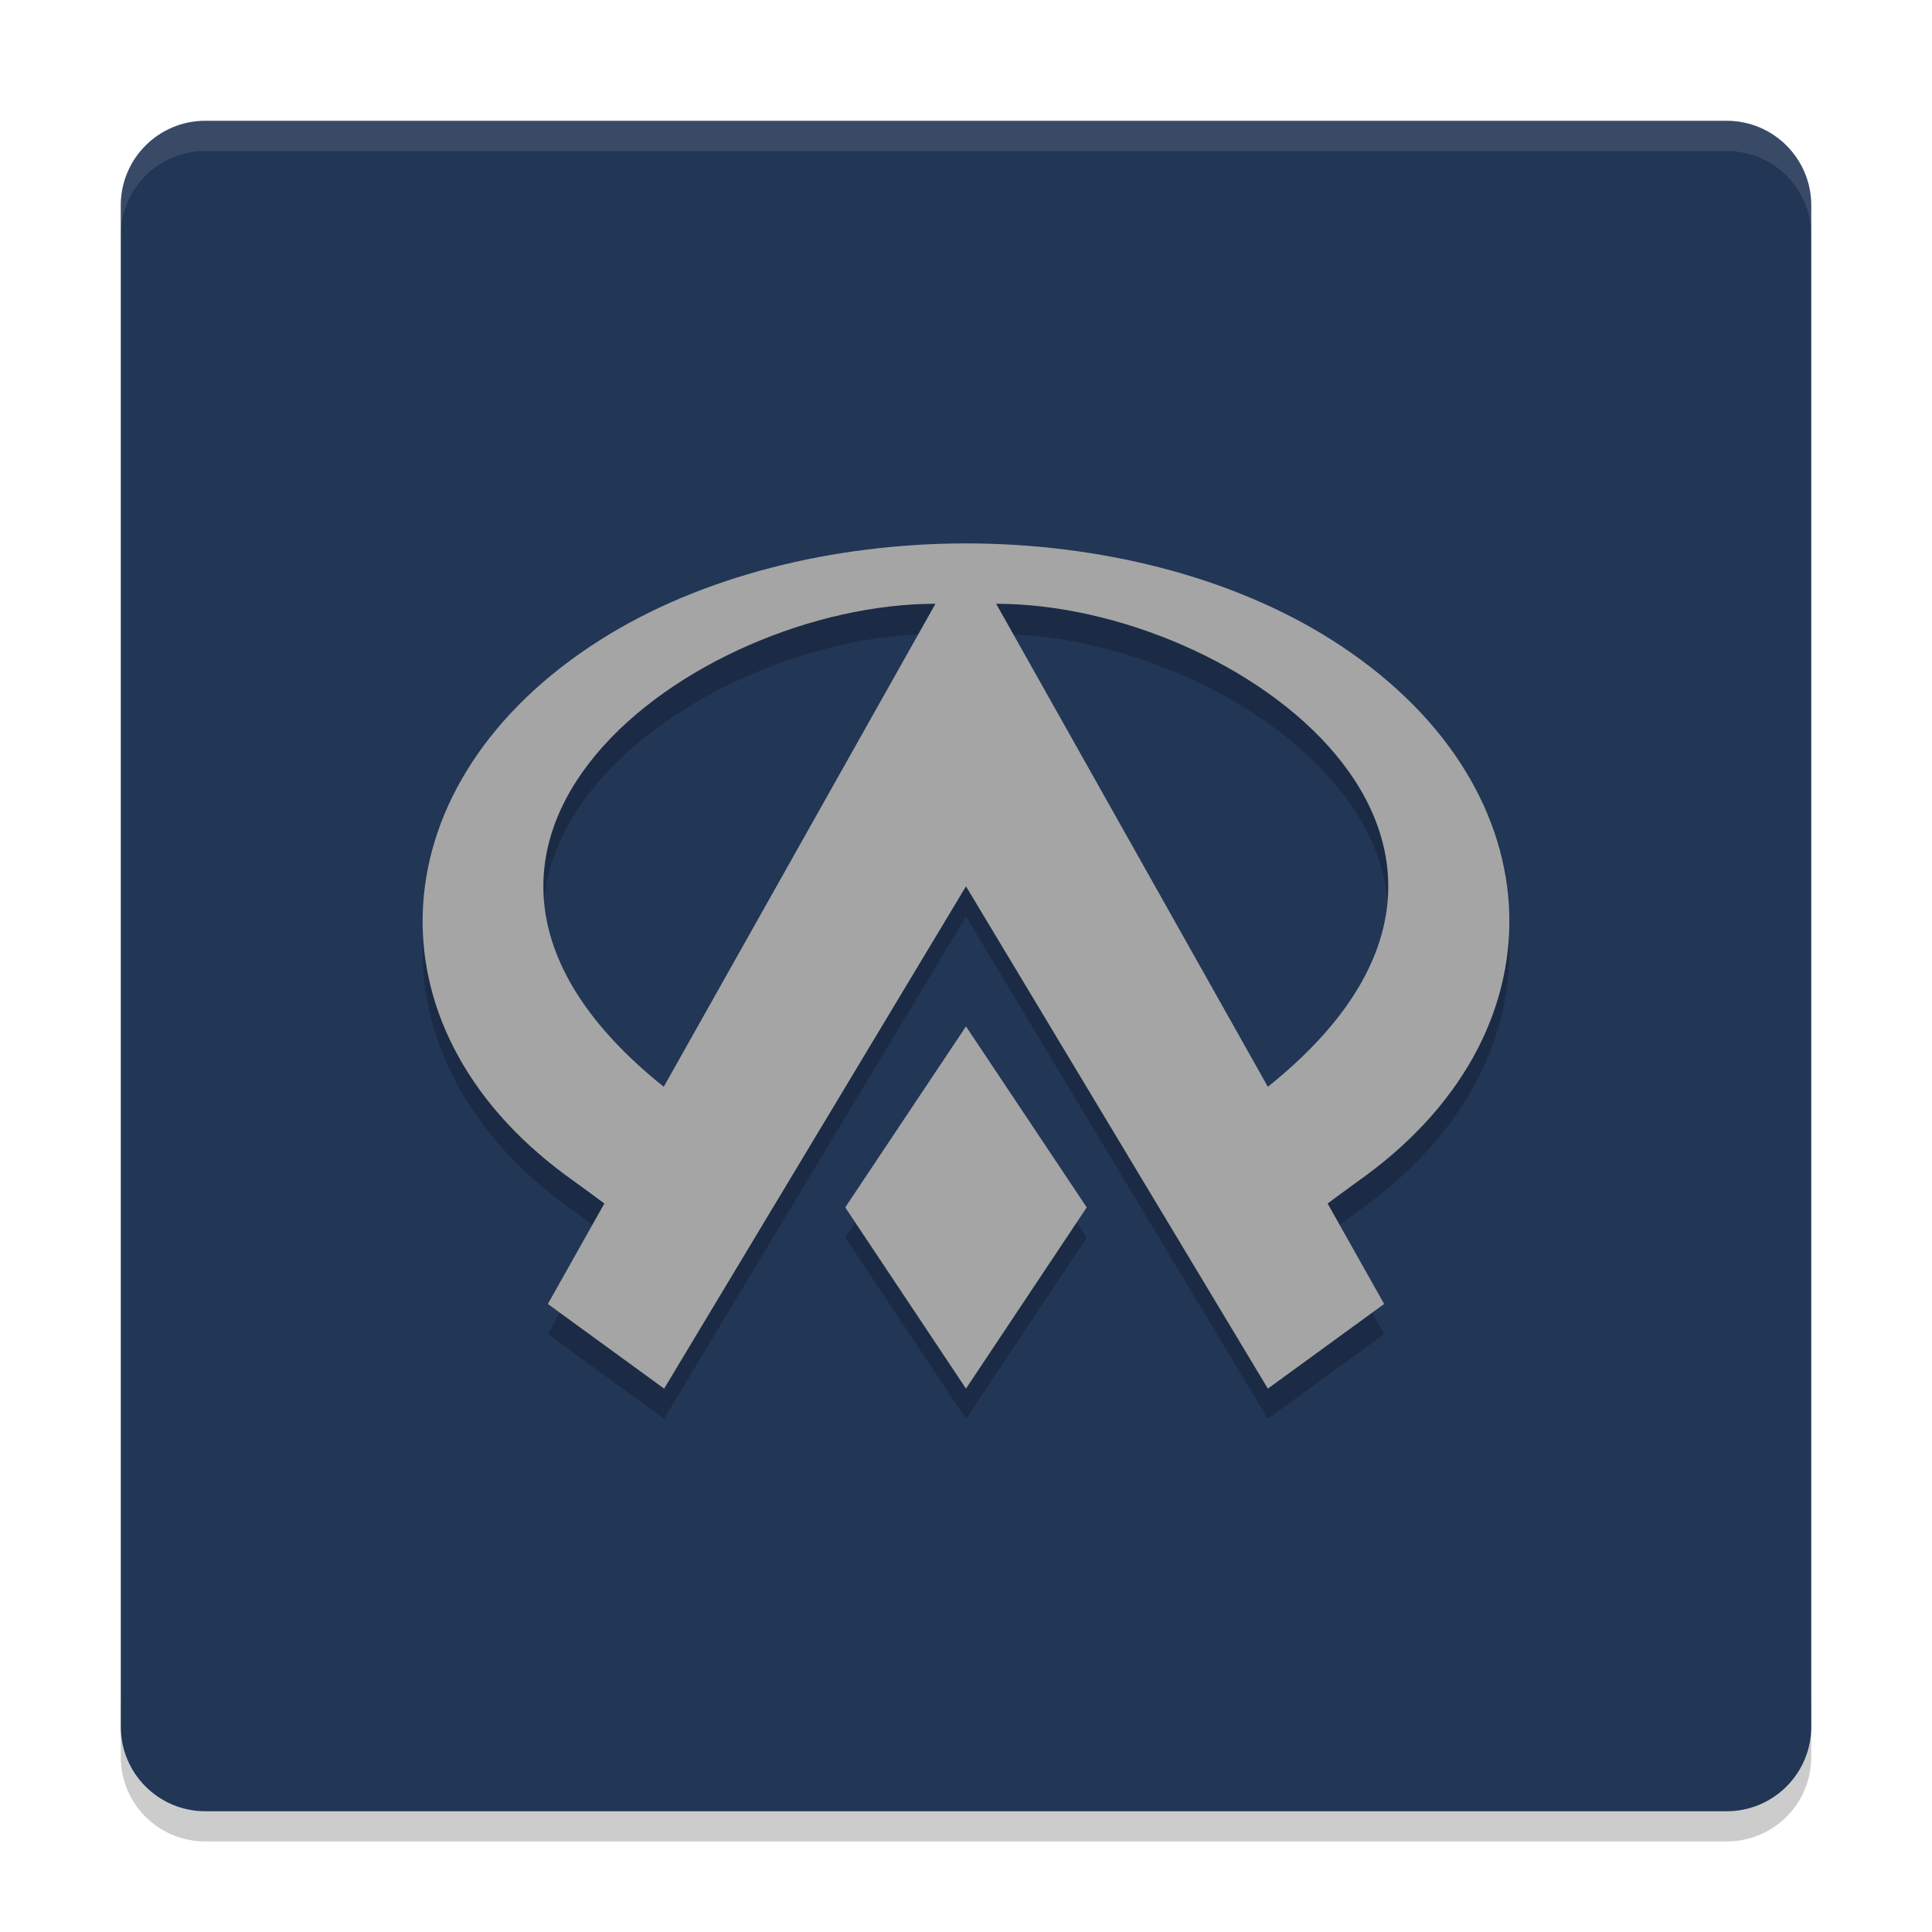
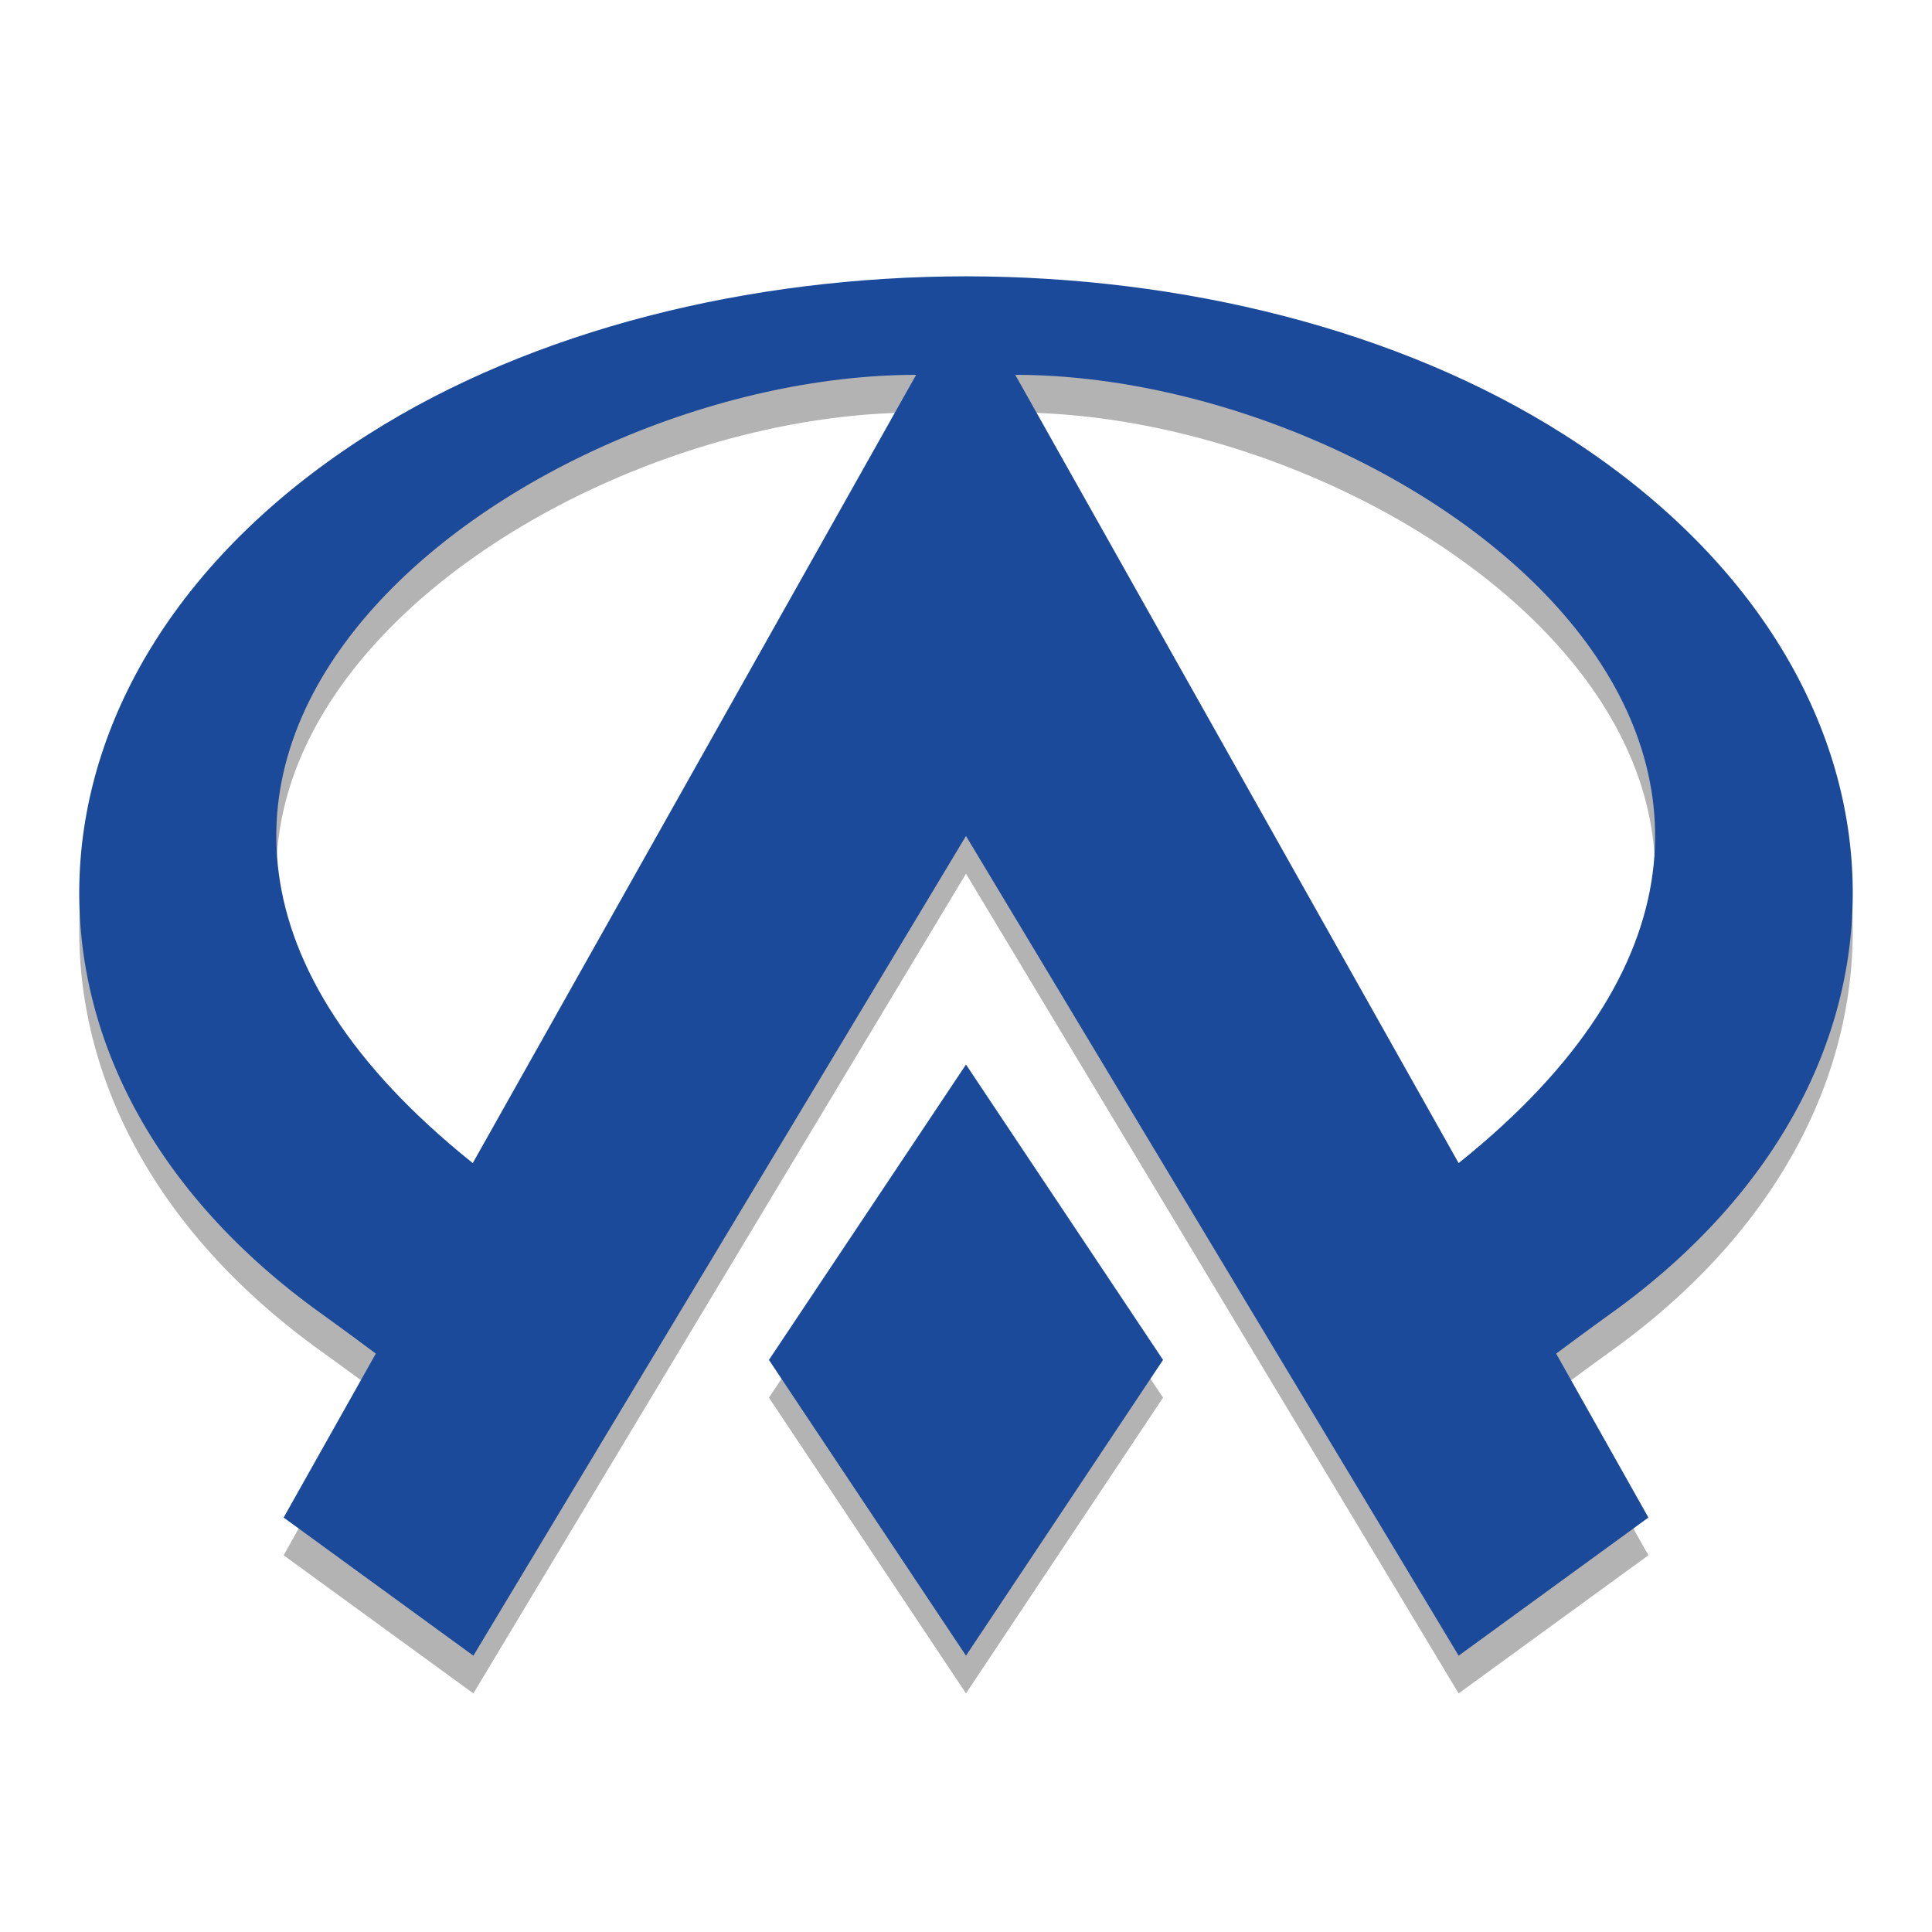
- <svg xmlns="http://www.w3.org/2000/svg" xmlns:xlink="http://www.w3.org/1999/xlink" width="384pt" height="384pt" version="1.1" viewBox="0 0 384 384">
-   <defs>
-     <filter id="alpha" width="100%" height="100%" x="0%" y="0%" filterUnits="objectBoundingBox">
-       <feColorMatrix in="SourceGraphic" type="matrix" values="0 0 0 0 1 0 0 0 0 1 0 0 0 0 1 0 0 0 1 0" />
-     </filter>
-     <mask id="mask0">
-       <g filter="url(#alpha)">
-         <rect width="384" height="384" x="0" y="0" style="fill:rgb(0%,0%,0%);fill-opacity:0.2" />
-       </g>
-     </mask>
-     <clipPath id="clip1">
-       <rect width="384" height="384" x="0" y="0" />
-     </clipPath>
-     <g id="surface5" clip-path="url(#clip1)">
-       <path style="fill:rgb(0%,0%,0%)" d="M 24 337.199 L 24 349.199 C 24 358.5 31.496 366 40.805 366 L 343.199 366 C 352.5 366 360 358.5 360 349.199 L 360 337.199 C 360 346.5 352.5 354 343.199 354 L 40.805 354 C 31.504 354 24.004 346.5 24.004 337.199 Z M 24 337.199" />
-     </g>
-     <mask id="mask1">
-       <g filter="url(#alpha)">
-         <rect width="384" height="384" x="0" y="0" style="fill:rgb(0%,0%,0%);fill-opacity:0.2" />
-       </g>
-     </mask>
-     <clipPath id="clip2">
-       <rect width="384" height="384" x="0" y="0" />
-     </clipPath>
-     <g id="surface8" clip-path="url(#clip2)">
-       <path style="fill:rgb(0%,0%,0%)" d="M 191.996 114.004 C 165.625 114.027 139.297 120.484 119.203 133.246 C 75.027 161.305 71.984 209.855 112.57 239.672 C 116.301 242.363 119.691 244.875 120.117 245.203 L 108.887 265.172 L 131.996 281.996 L 191.996 182.156 L 251.992 281.996 L 275.105 265.172 L 263.875 245.203 C 264.297 244.875 267.688 242.363 271.422 239.672 C 312.004 209.855 308.961 161.297 264.789 133.246 C 244.699 120.477 218.371 114.023 191.996 113.996 Z M 185.926 126.004 L 131.93 222.004 C 71.93 174.004 137.93 126.004 185.926 126.004 Z M 198 126.004 C 246 126.004 311.996 174.004 252 222.004 Z M 192 210.004 L 168 245.977 L 192 282 L 216 245.977 Z M 192 210.004" />
-     </g>
-     <mask id="mask2">
-       <g filter="url(#alpha)">
-         <rect width="384" height="384" x="0" y="0" style="fill:rgb(0%,0%,0%);fill-opacity:0.102" />
-       </g>
-     </mask>
-     <clipPath id="clip3">
-       <rect width="384" height="384" x="0" y="0" />
-     </clipPath>
-     <g id="surface11" clip-path="url(#clip3)">
-       <path style="fill:rgb(100%,100%,100%)" d="M 40.805 24 C 31.496 24 24 31.496 24 40.805 L 24 46.816 C 24 37.508 31.496 30.012 40.805 30.012 L 343.195 30.012 C 352.496 30.012 360 37.508 360 46.816 L 360 40.805 C 360 31.496 352.496 24 343.195 24 Z M 40.805 24" />
-     </g>
-   </defs>
-   <g>
-     <use mask="url(#mask0)" xlink:href="#surface5" />
-     <path style="fill:rgb(13.333%,21.176%,33.725%)" d="M 360 343.199 L 360 40.805 C 360 31.527 352.477 24.008 343.199 24.008 L 40.805 24.008 C 31.527 24.008 24.008 31.527 24.008 40.805 L 24.008 343.199 C 24.008 352.477 31.527 360 40.805 360 L 343.199 360 C 352.477 360 360 352.477 360 343.199 Z M 360 343.199" />
-     <use mask="url(#mask1)" xlink:href="#surface8" />
-     <path style="fill:rgb(64.706%,64.706%,64.706%)" d="M 191.996 108.004 C 165.621 108.027 139.293 114.484 119.203 127.25 C 75.027 155.309 71.984 203.859 112.57 233.68 C 116.301 236.367 119.691 238.875 120.117 239.211 L 108.891 259.176 L 132 276 L 191.996 176.164 L 251.996 276 L 275.109 259.176 L 263.875 239.211 C 264.309 238.875 267.691 236.367 271.426 233.68 C 312.008 203.859 308.973 155.297 264.789 127.25 C 244.699 114.484 218.375 108.027 191.996 108.004 Z M 185.926 120.004 L 131.926 216.004 C 71.93 168.004 137.926 120.004 185.926 120.004 Z M 197.996 120.004 C 245.996 120.004 311.996 168.004 251.996 216.004 Z M 191.996 204.004 L 167.996 239.977 L 191.996 276 L 215.996 239.977 Z M 191.996 204.004" />
-     <use mask="url(#mask2)" xlink:href="#surface11" />
-   </g>
+ <svg xmlns="http://www.w3.org/2000/svg" width="384pt" height="384pt" version="1.1" viewBox="0 0 384 384">
+   <path d="m 191.997,62.42 c -43.042,0.038 -86.008,10.576 -118.794,31.408 C 1.111,139.619 -3.855,218.851 62.379,267.516 c 6.088,4.386 11.621,8.478 12.316,9.027 l -18.321,32.581 37.713,27.456 97.91,-162.926 97.916,162.926 37.72,-27.456 -18.334,-32.581 c 0.708,-0.548 6.228,-4.641 12.322,-9.027 66.228,-48.665 61.274,-127.916 -10.831,-173.687 -32.785,-20.833 -75.745,-31.37 -118.794,-31.408 z m -9.906,19.583 L 93.966,238.67 C -3.944,160.337 103.758,82.003 182.091,82.003 Z m 19.698,0 c 78.333,0 186.041,78.333 88.125,156.666 z m -9.792,137.083 -39.167,58.705 39.167,58.788 39.167,-58.788 z m 0,0" style="opacity:0.3" />
+   <path d="M 191.997,54.92 C 148.955,54.958 105.989,65.496 73.203,86.329 1.111,132.119 -3.855,211.351 62.379,260.016 c 6.088,4.386 11.621,8.478 12.316,9.027 l -18.321,32.581 37.713,27.456 97.91,-162.926 97.917,162.926 37.72,-27.456 -18.334,-32.581 c 0.708,-0.548 6.228,-4.641 12.322,-9.027 C 387.849,211.351 382.896,132.099 310.791,86.329 278.006,65.496 235.046,54.958 191.997,54.92 Z M 182.091,74.503 93.966,231.17 C -3.944,152.837 103.758,74.503 182.091,74.503 Z m 19.698,0 c 78.333,0 186.041,78.333 88.125,156.666 z m -9.792,137.083 -39.167,58.705 39.167,58.788 39.167,-58.788 z m 0,0" style="fill:#1c4a9b" />
</svg>
